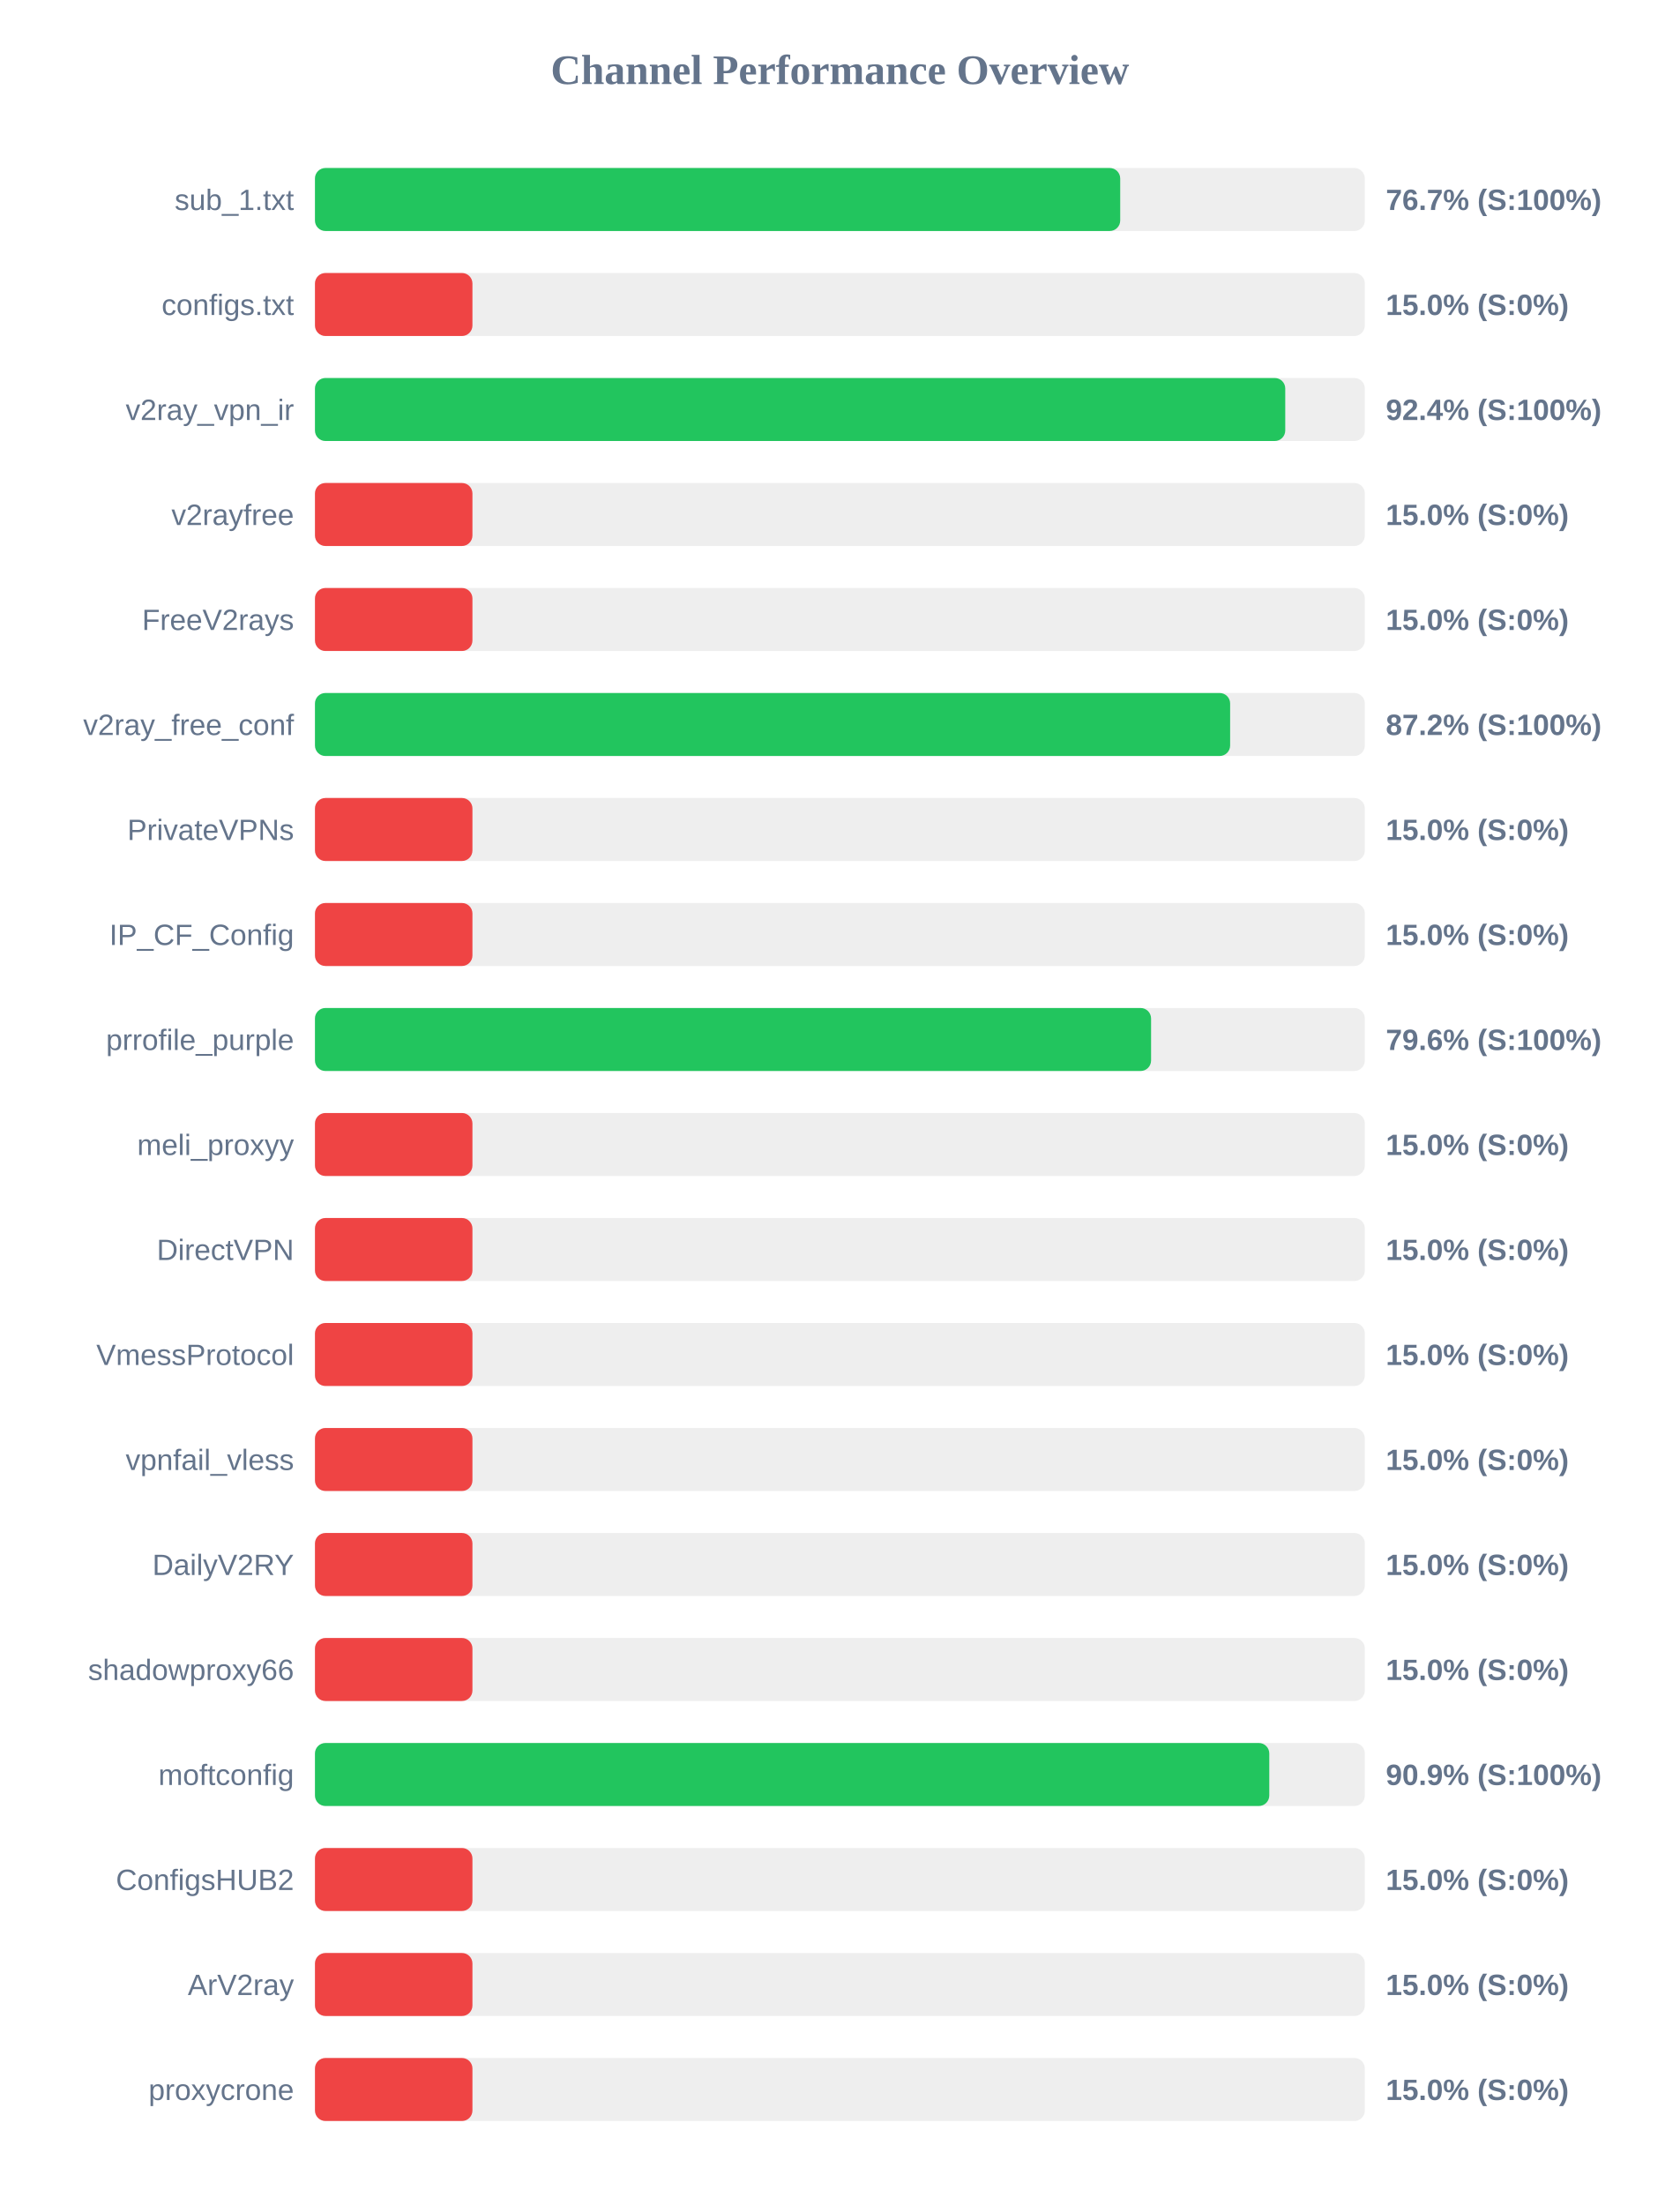
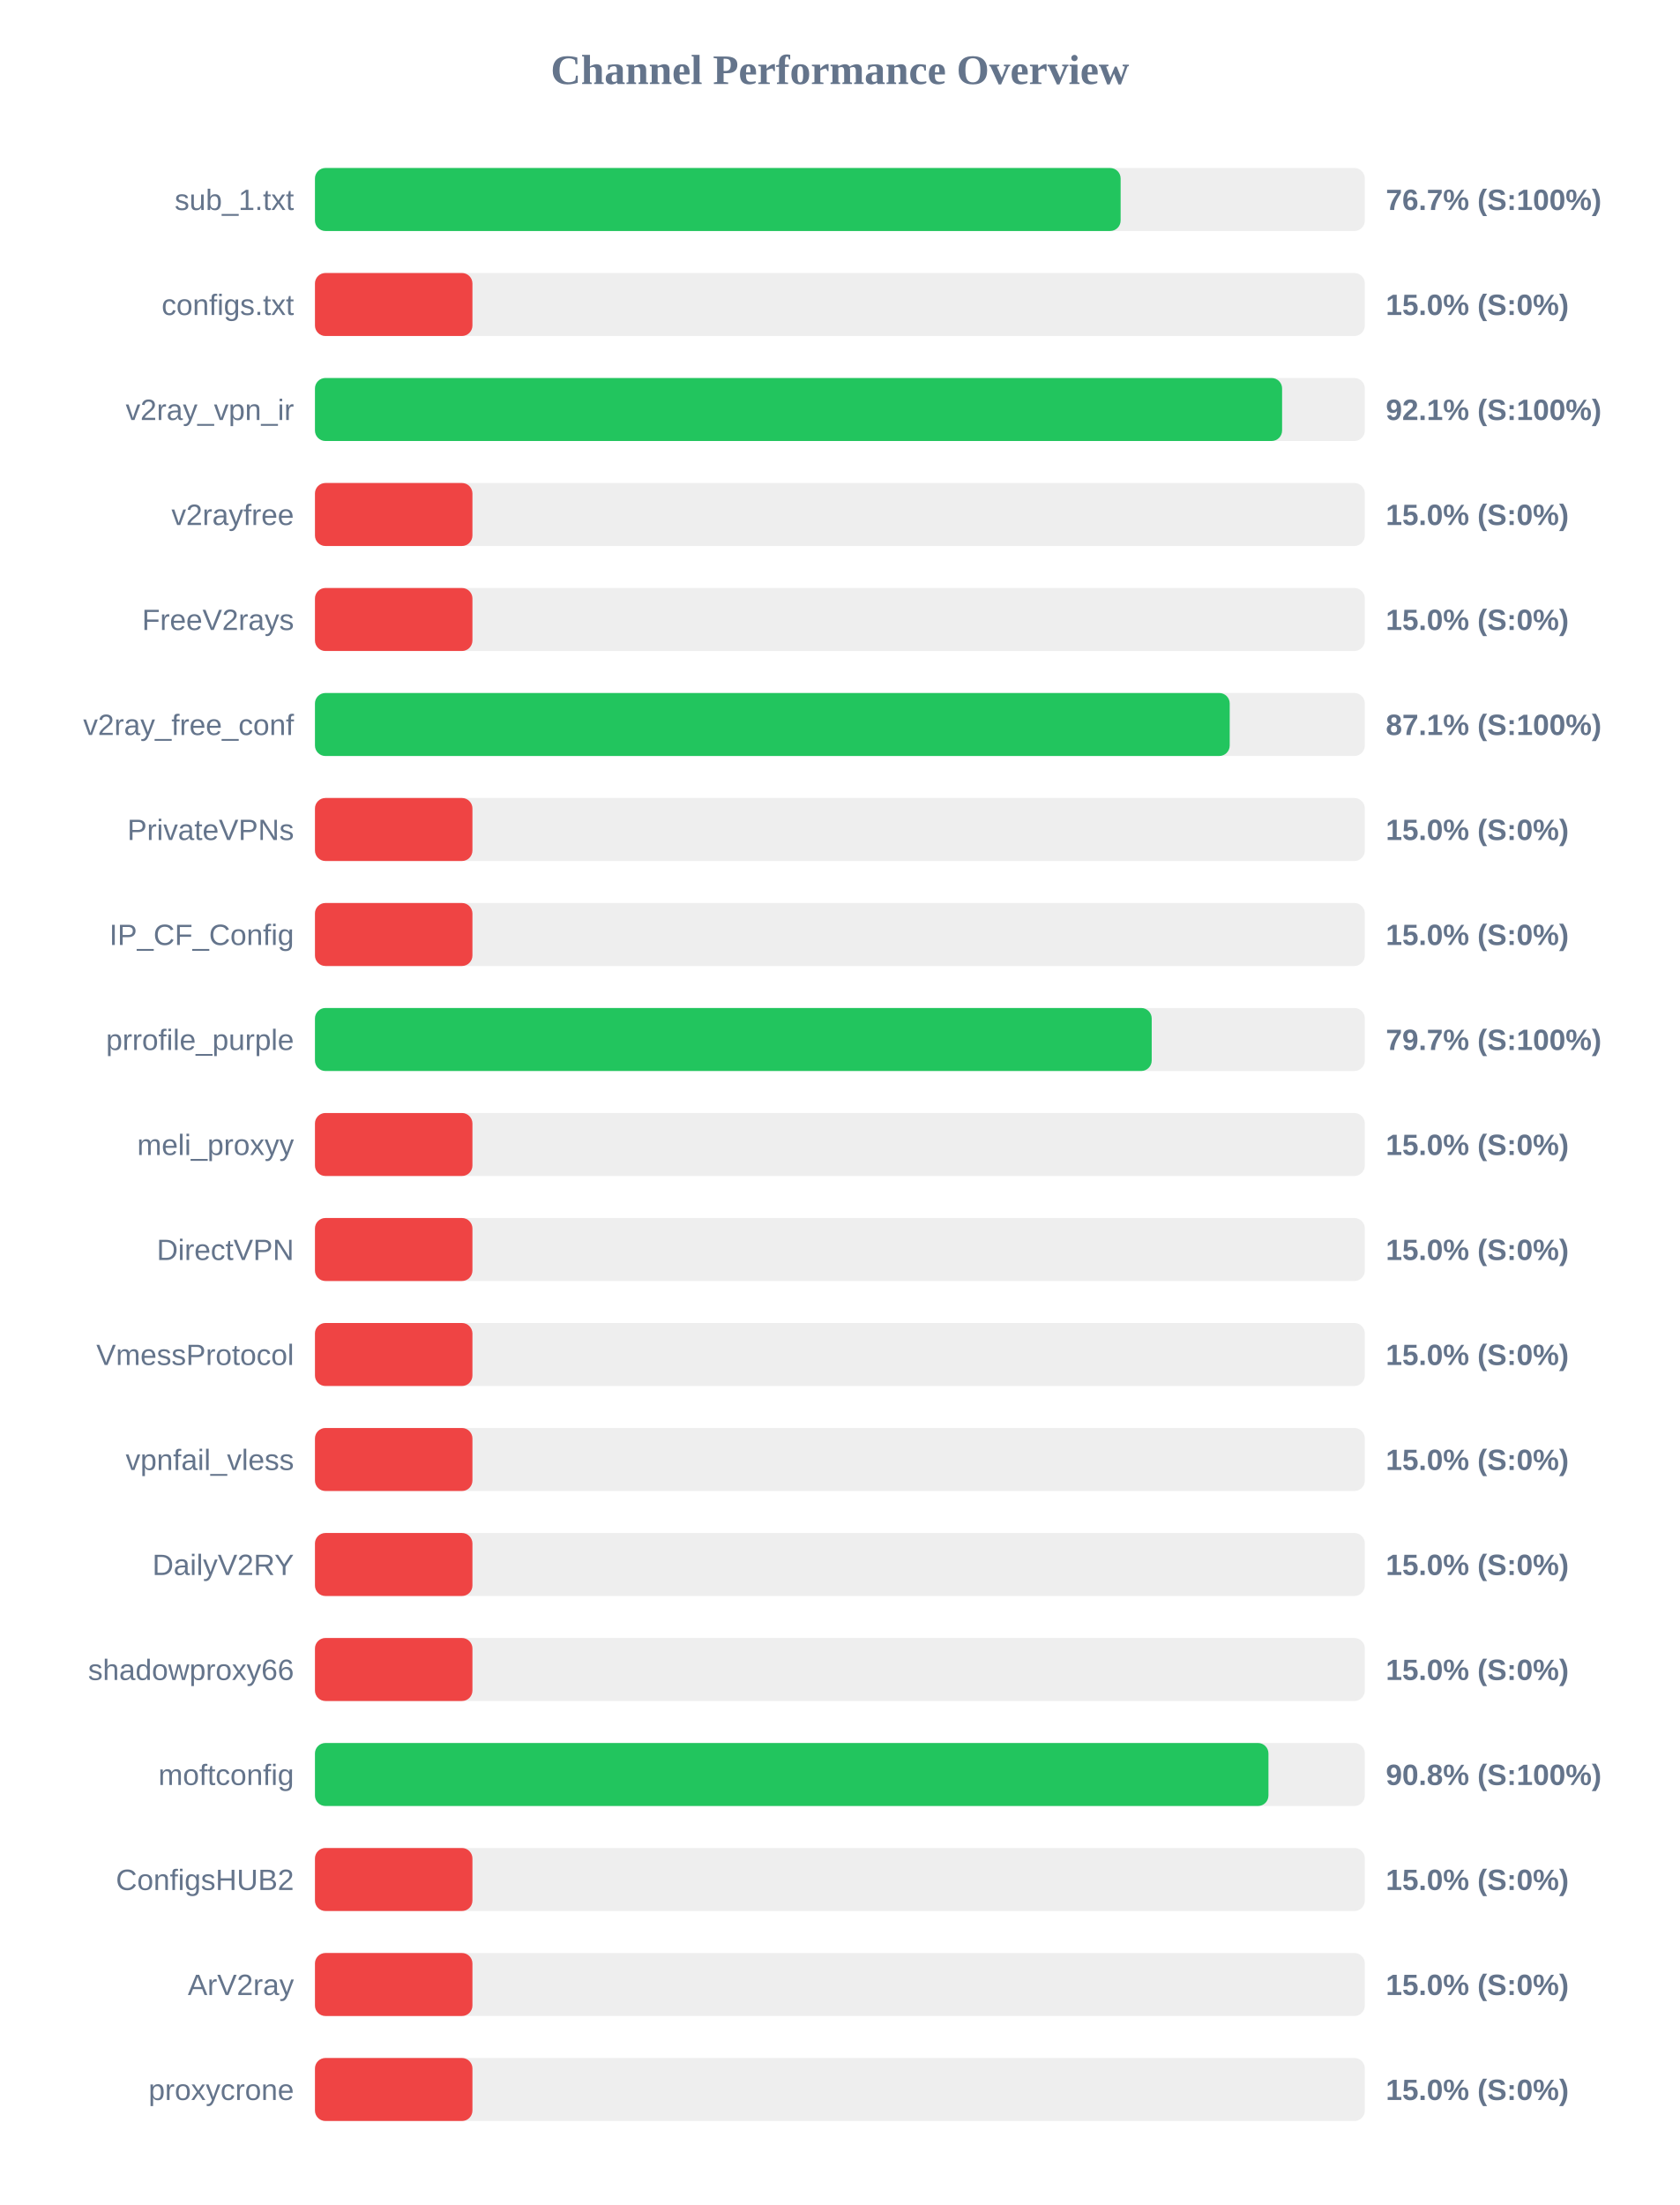
<svg xmlns="http://www.w3.org/2000/svg" width="800" height="1050" version="1.1">
  <style>
        .row { font: 14px Arial; fill: #64748b; }
        .score { font: bold 14px Arial; fill: #64748b; }
    </style>
  <text x="400" y="40" text-anchor="middle" font-size="20px" font-weight="bold" fill="#64748b">Channel Performance Overview</text>
  <rect x="150" y="80" width="500" height="30" fill="#eee" rx="5" />
-   <rect x="150" y="80" width="383.5" height="30" fill="#22c55e" rx="5" />
+   <rect x="150" y="80" width="383.7" height="30" fill="#22c55e" rx="5" />
  <text x="140" y="100" text-anchor="end" class="row">sub_1.txt</text>
  <text x="660" y="100" text-anchor="start" class="score">76.7% (S:100%)</text>
  <rect x="150" y="130" width="500" height="30" fill="#eee" rx="5" />
  <rect x="150" y="130" width="75.0" height="30" fill="#ef4444" rx="5" />
  <text x="140" y="150" text-anchor="end" class="row">configs.txt</text>
  <text x="660" y="150" text-anchor="start" class="score">15.0% (S:0%)</text>
  <rect x="150" y="180" width="500" height="30" fill="#eee" rx="5" />
-   <rect x="150" y="180" width="462.1" height="30" fill="#22c55e" rx="5" />
+   <rect x="150" y="180" width="460.6" height="30" fill="#22c55e" rx="5" />
  <text x="140" y="200" text-anchor="end" class="row">v2ray_vpn_ir</text>
-   <text x="660" y="200" text-anchor="start" class="score">92.4% (S:100%)</text>
+   <text x="660" y="200" text-anchor="start" class="score">92.1% (S:100%)</text>
  <rect x="150" y="230" width="500" height="30" fill="#eee" rx="5" />
  <rect x="150" y="230" width="75.0" height="30" fill="#ef4444" rx="5" />
  <text x="140" y="250" text-anchor="end" class="row">v2rayfree</text>
  <text x="660" y="250" text-anchor="start" class="score">15.0% (S:0%)</text>
  <rect x="150" y="280" width="500" height="30" fill="#eee" rx="5" />
  <rect x="150" y="280" width="75.0" height="30" fill="#ef4444" rx="5" />
  <text x="140" y="300" text-anchor="end" class="row">FreeV2rays</text>
  <text x="660" y="300" text-anchor="start" class="score">15.0% (S:0%)</text>
  <rect x="150" y="330" width="500" height="30" fill="#eee" rx="5" />
-   <rect x="150" y="330" width="435.85" height="30" fill="#22c55e" rx="5" />
+   <rect x="150" y="330" width="435.65" height="30" fill="#22c55e" rx="5" />
  <text x="140" y="350" text-anchor="end" class="row">v2ray_free_conf</text>
-   <text x="660" y="350" text-anchor="start" class="score">87.2% (S:100%)</text>
+   <text x="660" y="350" text-anchor="start" class="score">87.1% (S:100%)</text>
  <rect x="150" y="380" width="500" height="30" fill="#eee" rx="5" />
  <rect x="150" y="380" width="75.0" height="30" fill="#ef4444" rx="5" />
  <text x="140" y="400" text-anchor="end" class="row">PrivateVPNs</text>
  <text x="660" y="400" text-anchor="start" class="score">15.0% (S:0%)</text>
  <rect x="150" y="430" width="500" height="30" fill="#eee" rx="5" />
  <rect x="150" y="430" width="75.0" height="30" fill="#ef4444" rx="5" />
  <text x="140" y="450" text-anchor="end" class="row">IP_CF_Config</text>
  <text x="660" y="450" text-anchor="start" class="score">15.0% (S:0%)</text>
  <rect x="150" y="480" width="500" height="30" fill="#eee" rx="5" />
-   <rect x="150" y="480" width="398.2" height="30" fill="#22c55e" rx="5" />
+   <rect x="150" y="480" width="398.5" height="30" fill="#22c55e" rx="5" />
  <text x="140" y="500" text-anchor="end" class="row">prrofile_purple</text>
-   <text x="660" y="500" text-anchor="start" class="score">79.6% (S:100%)</text>
+   <text x="660" y="500" text-anchor="start" class="score">79.7% (S:100%)</text>
  <rect x="150" y="530" width="500" height="30" fill="#eee" rx="5" />
  <rect x="150" y="530" width="75.0" height="30" fill="#ef4444" rx="5" />
  <text x="140" y="550" text-anchor="end" class="row">meli_proxyy</text>
  <text x="660" y="550" text-anchor="start" class="score">15.0% (S:0%)</text>
  <rect x="150" y="580" width="500" height="30" fill="#eee" rx="5" />
  <rect x="150" y="580" width="75.0" height="30" fill="#ef4444" rx="5" />
  <text x="140" y="600" text-anchor="end" class="row">DirectVPN</text>
  <text x="660" y="600" text-anchor="start" class="score">15.0% (S:0%)</text>
  <rect x="150" y="630" width="500" height="30" fill="#eee" rx="5" />
  <rect x="150" y="630" width="75.0" height="30" fill="#ef4444" rx="5" />
  <text x="140" y="650" text-anchor="end" class="row">VmessProtocol</text>
  <text x="660" y="650" text-anchor="start" class="score">15.0% (S:0%)</text>
  <rect x="150" y="680" width="500" height="30" fill="#eee" rx="5" />
  <rect x="150" y="680" width="75.0" height="30" fill="#ef4444" rx="5" />
  <text x="140" y="700" text-anchor="end" class="row">vpnfail_vless</text>
  <text x="660" y="700" text-anchor="start" class="score">15.0% (S:0%)</text>
  <rect x="150" y="730" width="500" height="30" fill="#eee" rx="5" />
  <rect x="150" y="730" width="75.0" height="30" fill="#ef4444" rx="5" />
  <text x="140" y="750" text-anchor="end" class="row">DailyV2RY</text>
  <text x="660" y="750" text-anchor="start" class="score">15.0% (S:0%)</text>
  <rect x="150" y="780" width="500" height="30" fill="#eee" rx="5" />
  <rect x="150" y="780" width="75.0" height="30" fill="#ef4444" rx="5" />
  <text x="140" y="800" text-anchor="end" class="row">shadowproxy66</text>
  <text x="660" y="800" text-anchor="start" class="score">15.0% (S:0%)</text>
  <rect x="150" y="830" width="500" height="30" fill="#eee" rx="5" />
-   <rect x="150" y="830" width="454.5" height="30" fill="#22c55e" rx="5" />
+   <rect x="150" y="830" width="454.1" height="30" fill="#22c55e" rx="5" />
  <text x="140" y="850" text-anchor="end" class="row">moftconfig</text>
-   <text x="660" y="850" text-anchor="start" class="score">90.9% (S:100%)</text>
+   <text x="660" y="850" text-anchor="start" class="score">90.8% (S:100%)</text>
  <rect x="150" y="880" width="500" height="30" fill="#eee" rx="5" />
  <rect x="150" y="880" width="75.0" height="30" fill="#ef4444" rx="5" />
  <text x="140" y="900" text-anchor="end" class="row">ConfigsHUB2</text>
  <text x="660" y="900" text-anchor="start" class="score">15.0% (S:0%)</text>
  <rect x="150" y="930" width="500" height="30" fill="#eee" rx="5" />
  <rect x="150" y="930" width="75.0" height="30" fill="#ef4444" rx="5" />
  <text x="140" y="950" text-anchor="end" class="row">ArV2ray</text>
  <text x="660" y="950" text-anchor="start" class="score">15.0% (S:0%)</text>
  <rect x="150" y="980" width="500" height="30" fill="#eee" rx="5" />
  <rect x="150" y="980" width="75.0" height="30" fill="#ef4444" rx="5" />
  <text x="140" y="1000" text-anchor="end" class="row">proxycrone</text>
  <text x="660" y="1000" text-anchor="start" class="score">15.0% (S:0%)</text>
</svg>
